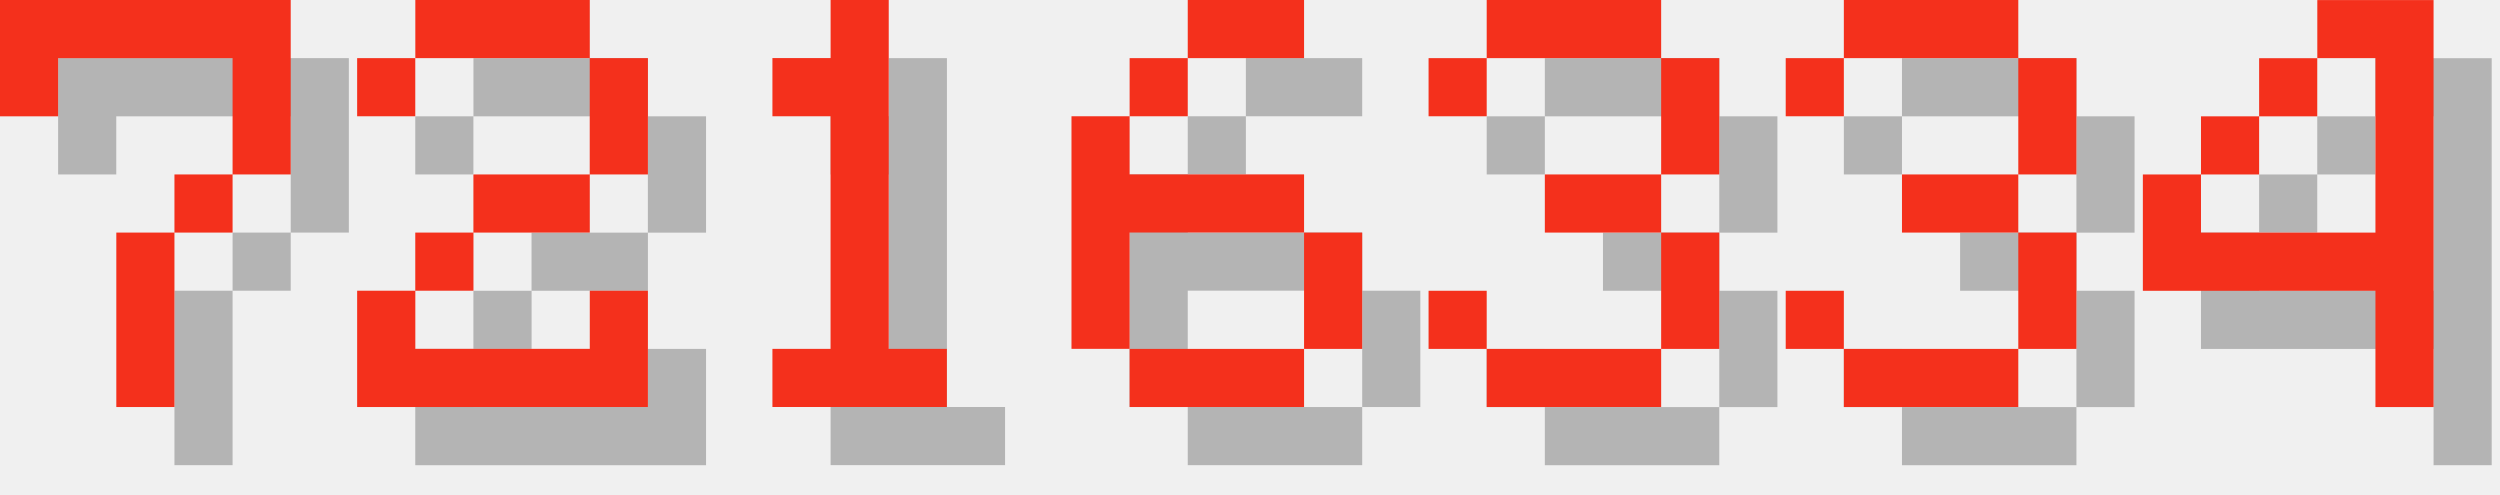
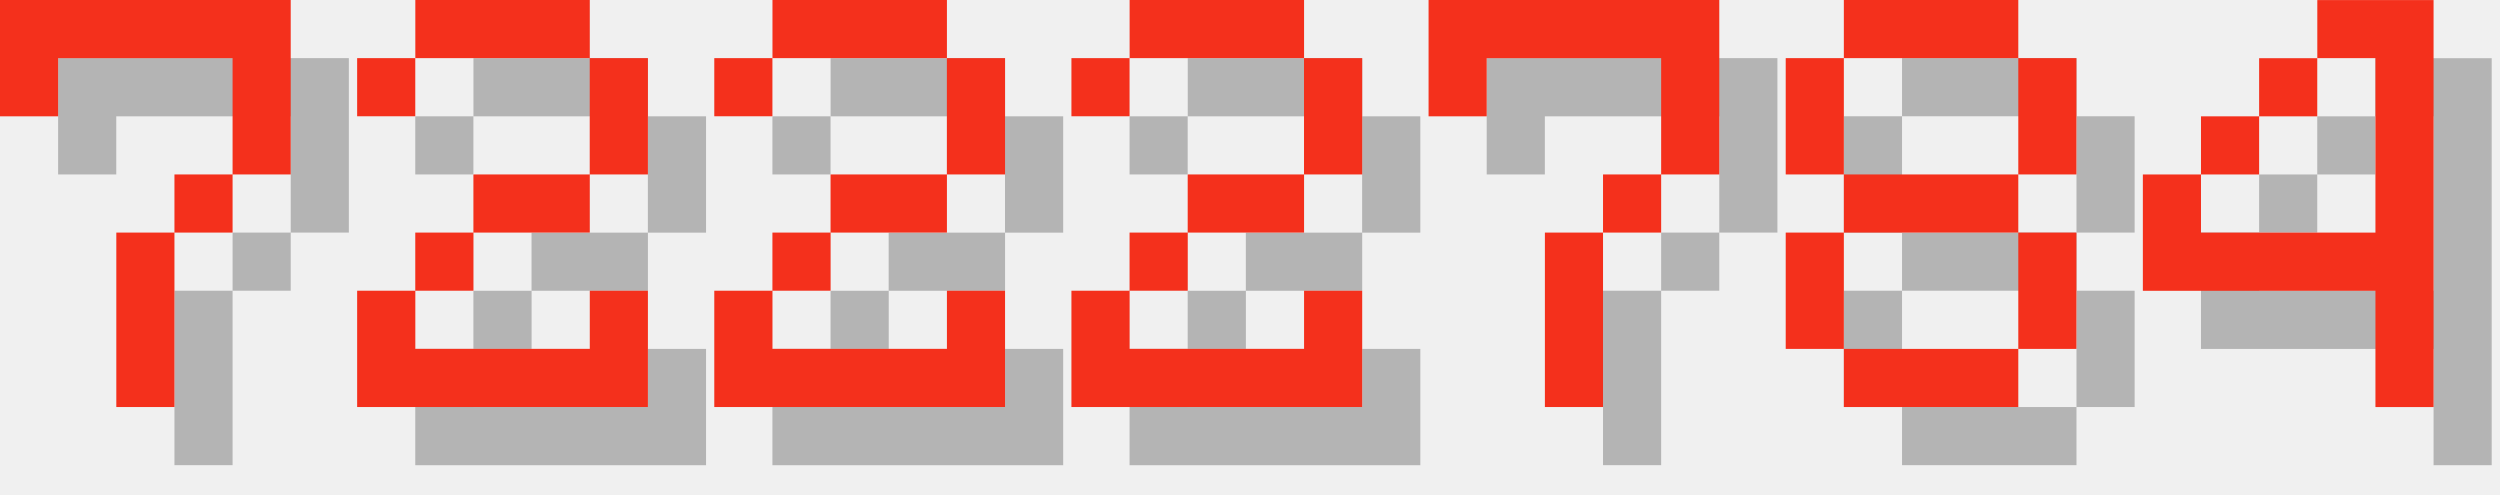
<svg xmlns="http://www.w3.org/2000/svg" version="1.1" width="182.0" height="36">
  <style>
        .text-foreground {
            fill: #F4301C;
        }
        .text-shadow {
            fill: #000000;
            fill-opacity: 0.25;
        }
    </style>
  <g class="digit" id="digit_7" transform="translate(0.0, 0), scale(4)">
    <path id="digit_7_shadow" class="text-shadow" d="m1.058 1.058 2e-6 2.117h1.058v-1.058h3.175v1.058l2e-7 1.058h-1.058v1.058h-1.058l4e-7 3.175 1.058 1e-7v-3.175h1.058v-1.058h1.058l5e-7 -1.058v-2.117z" fill-opacity=".5" style="paint-order:stroke fill markers" />
    <path id="digit_7_fg" class="text-foreground" d="m0 0 2e-6 2.117h1.058v-1.058h3.175v1.058l2e-7 1.058h-1.058v1.058h-1.058l4e-7 3.175 1.058 1e-7v-3.175h1.058v-1.058h1.058l5e-7 -1.058v-2.117z" fill="#fff" style="paint-order:stroke fill markers" />
  </g>
  <g class="digit" id="digit_2" transform="translate(26.0, 0), scale(4)">
    <path id="digit_2_shadow" class="text-shadow" d="m1.058 2.117v1.058h1.058v-1.058h3.175v2.117h-2.117v1.058h-1.058v1.058h-1.058v2.117h5.292v-2.117h-1.058v1.058h-3.175v-1.058h1.058v-1.058h2.117v-1.058h1.058v-2.117h-1.058v-1.058h-3.175v1.058h-1.058z" fill-opacity=".5" style="paint-order:stroke fill markers" />
    <path id="digit_2_fg" class="text-foreground" d="m0 1.058v1.058h1.058v-1.058h3.175v2.117h-2.117v1.058h-1.058v1.058h-1.058v2.117h5.292v-2.117h-1.058v1.058h-3.175v-1.058h1.058v-1.058h2.117v-1.058h1.058v-2.117h-1.058v-1.058h-3.175v1.058h-1.058z" fill="#fff" style="paint-order:stroke fill markers" />
  </g>
-   <g class="digit" id="digit_1" transform="translate(52.0, 0), scale(4)">
-     <path id="digit_1_shadow" class="text-shadow" d="m2.117 2.117v1.058h1.058v4.233h-1.058v1.058h3.175v-1.058h-1.058v-6.35h-1.058v1.058h-1.058z" fill-opacity=".5" style="paint-order:stroke fill markers" />
-     <path id="digit_1_fg" class="text-foreground" d="m1.058 1.058v1.058h1.058v4.233h-1.058v1.058h3.175v-1.058h-1.058v-6.35h-1.058v1.058h-1.058z" fill="#fff" style="paint-order:stroke fill markers" />
+   <g class="digit" id="digit_2" transform="translate(52.0, 0), scale(4)">
+     <path id="digit_2_shadow" class="text-shadow" d="m1.058 2.117v1.058h1.058v-1.058h3.175v2.117h-2.117v1.058h-1.058v1.058h-1.058v2.117h5.292v-2.117h-1.058v1.058h-3.175v-1.058h1.058v-1.058h2.117v-1.058h1.058v-2.117h-1.058v-1.058h-3.175v1.058h-1.058z" fill-opacity=".5" style="paint-order:stroke fill markers" />
+     <path id="digit_2_fg" class="text-foreground" d="m0 1.058v1.058h1.058v-1.058h3.175v2.117h-2.117v1.058h-1.058v1.058h-1.058v2.117h5.292v-2.117h-1.058v1.058h-3.175v-1.058h1.058v-1.058h2.117v-1.058h1.058v-2.117h-1.058v-1.058h-3.175v1.058h-1.058z" fill="#fff" style="paint-order:stroke fill markers" />
  </g>
-   <g class="digit" id="digit_6" transform="translate(78.0, 0), scale(4)">
-     <path id="digit_6_shadow" class="text-shadow" d="m3.175 1.058v1.058h2.117v-1.058h-2.117zm0 1.058h-1.058v1.058h1.058v-1.058zm-1.058 1.058h-1.058v4.233h1.058v-2.117h3.175v-1.058h-3.175v-1.058zm3.175 2.117v2.117h1.058v-2.117h-1.058zm0 2.117h-3.175v1.058h3.175v-1.058z" fill-opacity=".5" style="paint-order:stroke fill markers" />
-     <path id="digit_6_fg" class="text-foreground" d="m2.117 0v1.058h2.117v-1.058h-2.117zm0 1.058h-1.058v1.058h1.058v-1.058zm-1.058 1.058h-1.058v4.233h1.058v-2.117h3.175v-1.058h-3.175v-1.058zm3.175 2.117v2.117h1.058v-2.117h-1.058zm0 2.117h-3.175v1.058h3.175v-1.058z" fill="#fff" style="paint-order:stroke fill markers" />
+   <g class="digit" id="digit_2" transform="translate(78.0, 0), scale(4)">
+     <path id="digit_2_shadow" class="text-shadow" d="m1.058 2.117v1.058h1.058v-1.058h3.175v2.117h-2.117v1.058h-1.058v1.058h-1.058v2.117h5.292v-2.117h-1.058v1.058h-3.175v-1.058h1.058v-1.058h2.117v-1.058h1.058v-2.117h-1.058v-1.058h-3.175v1.058h-1.058z" fill-opacity=".5" style="paint-order:stroke fill markers" />
+     <path id="digit_2_fg" class="text-foreground" d="m0 1.058v1.058h1.058v-1.058h3.175v2.117h-2.117v1.058h-1.058v1.058h-1.058v2.117h5.292v-2.117h-1.058v1.058h-3.175v-1.058h1.058v-1.058h2.117v-1.058h1.058v-2.117h-1.058v-1.058h-3.175v1.058h-1.058z" fill="#fff" style="paint-order:stroke fill markers" />
  </g>
-   <g class="digit" id="digit_3" transform="translate(104.0, 0), scale(4)">
-     <path id="digit_3_shadow" class="text-shadow" d="m1.058 2.117v1.058h1.058v-1.058h3.175v2.117h-2.117v1.058h2.117v2.117h-3.175v-1.058h-1.058v1.058h1.058v1.058h3.175v-1.058h1.058v-2.117h-1.058v-1.058h1.058v-2.117h-1.058v-1.058h-3.175v1.058h-1.058z" fill-opacity=".5" style="paint-order:stroke fill markers" />
-     <path id="digit_3_fg" class="text-foreground" d="m0 1.058v1.058h1.058v-1.058h3.175v2.117h-2.117v1.058h2.117v2.117h-3.175v-1.058h-1.058v1.058h1.058v1.058h3.175v-1.058h1.058v-2.117h-1.058v-1.058h1.058v-2.117h-1.058v-1.058h-3.175v1.058h-1.058z" fill="#fff" style="paint-order:stroke fill markers" />
+   <g class="digit" id="digit_7" transform="translate(104.0, 0), scale(4)">
+     <path id="digit_7_shadow" class="text-shadow" d="m1.058 1.058 2e-6 2.117h1.058v-1.058h3.175v1.058l2e-7 1.058h-1.058v1.058h-1.058l4e-7 3.175 1.058 1e-7v-3.175h1.058v-1.058h1.058l5e-7 -1.058v-2.117z" fill-opacity=".5" style="paint-order:stroke fill markers" />
+     <path id="digit_7_fg" class="text-foreground" d="m0 0 2e-6 2.117h1.058v-1.058h3.175v1.058l2e-7 1.058h-1.058v1.058h-1.058l4e-7 3.175 1.058 1e-7v-3.175h1.058v-1.058h1.058l5e-7 -1.058v-2.117z" fill="#fff" style="paint-order:stroke fill markers" />
  </g>
-   <g class="digit" id="digit_3" transform="translate(130.0, 0), scale(4)">
-     <path id="digit_3_shadow" class="text-shadow" d="m1.058 2.117v1.058h1.058v-1.058h3.175v2.117h-2.117v1.058h2.117v2.117h-3.175v-1.058h-1.058v1.058h1.058v1.058h3.175v-1.058h1.058v-2.117h-1.058v-1.058h1.058v-2.117h-1.058v-1.058h-3.175v1.058h-1.058z" fill-opacity=".5" style="paint-order:stroke fill markers" />
-     <path id="digit_3_fg" class="text-foreground" d="m0 1.058v1.058h1.058v-1.058h3.175v2.117h-2.117v1.058h2.117v2.117h-3.175v-1.058h-1.058v1.058h1.058v1.058h3.175v-1.058h1.058v-2.117h-1.058v-1.058h1.058v-2.117h-1.058v-1.058h-3.175v1.058h-1.058z" fill="#fff" style="paint-order:stroke fill markers" />
+   <g class="digit" id="digit_8" transform="translate(130.0, 0), scale(4)">
+     <path id="digit_8_shadow" class="text-shadow" d="m2.117 1.058v1.058h3.175v-1.058h-3.175zm3.175 1.058v2.117h1.058v-2.117h-1.058zm0 2.117h-3.175v1.058h3.175v-1.058zm0 1.058v2.117h1.058v-2.117h-1.058zm0 2.117h-3.175v1.058h3.175v-1.058zm-3.175 0v-2.117h-1.058v2.117h1.058zm0-3.175v-2.117h-1.058v2.117h1.058z" fill-opacity=".5" style="paint-order:stroke fill markers" />
+     <path id="digit_8_fg" class="text-foreground" d="m1.058 0v1.058h3.175v-1.058h-3.175zm3.175 1.058v2.117h1.058v-2.117h-1.058zm0 2.117h-3.175v1.058h3.175v-1.058zm0 1.058v2.117h1.058v-2.117h-1.058zm0 2.117h-3.175v1.058h3.175v-1.058zm-3.175 0v-2.117h-1.058v2.117h1.058zm0-3.175v-2.117h-1.058v2.117h1.058z" fill="#fff" style="paint-order:stroke fill markers" />
  </g>
  <g class="digit" id="digit_4" transform="translate(156.0, 0), scale(4)">
    <path id="digit_4_shadow" class="text-shadow" d="m4.233 1.058v1.058h1.058v3.175h-3.175v-1.058h-1.058v2.117h4.233v2.117h1.058v-7.408h-2.117zm-2.117 3.175h1.058v-1.058h-1.058v1.058zm1.058-1.058h1.058v-1.058h-1.058v1.058z" fill-opacity=".5" style="paint-order:stroke fill markers" />
    <path id="digit_4_fg" class="text-foreground" d="m3.175 0v1.058h1.058v3.175h-3.175v-1.058h-1.058v2.117h4.233v2.117h1.058v-7.408h-2.117zm-2.117 3.175h1.058v-1.058h-1.058v1.058zm1.058-1.058h1.058v-1.058h-1.058v1.058z" fill="#fff" style="paint-order:stroke fill markers" />
  </g>
</svg>
